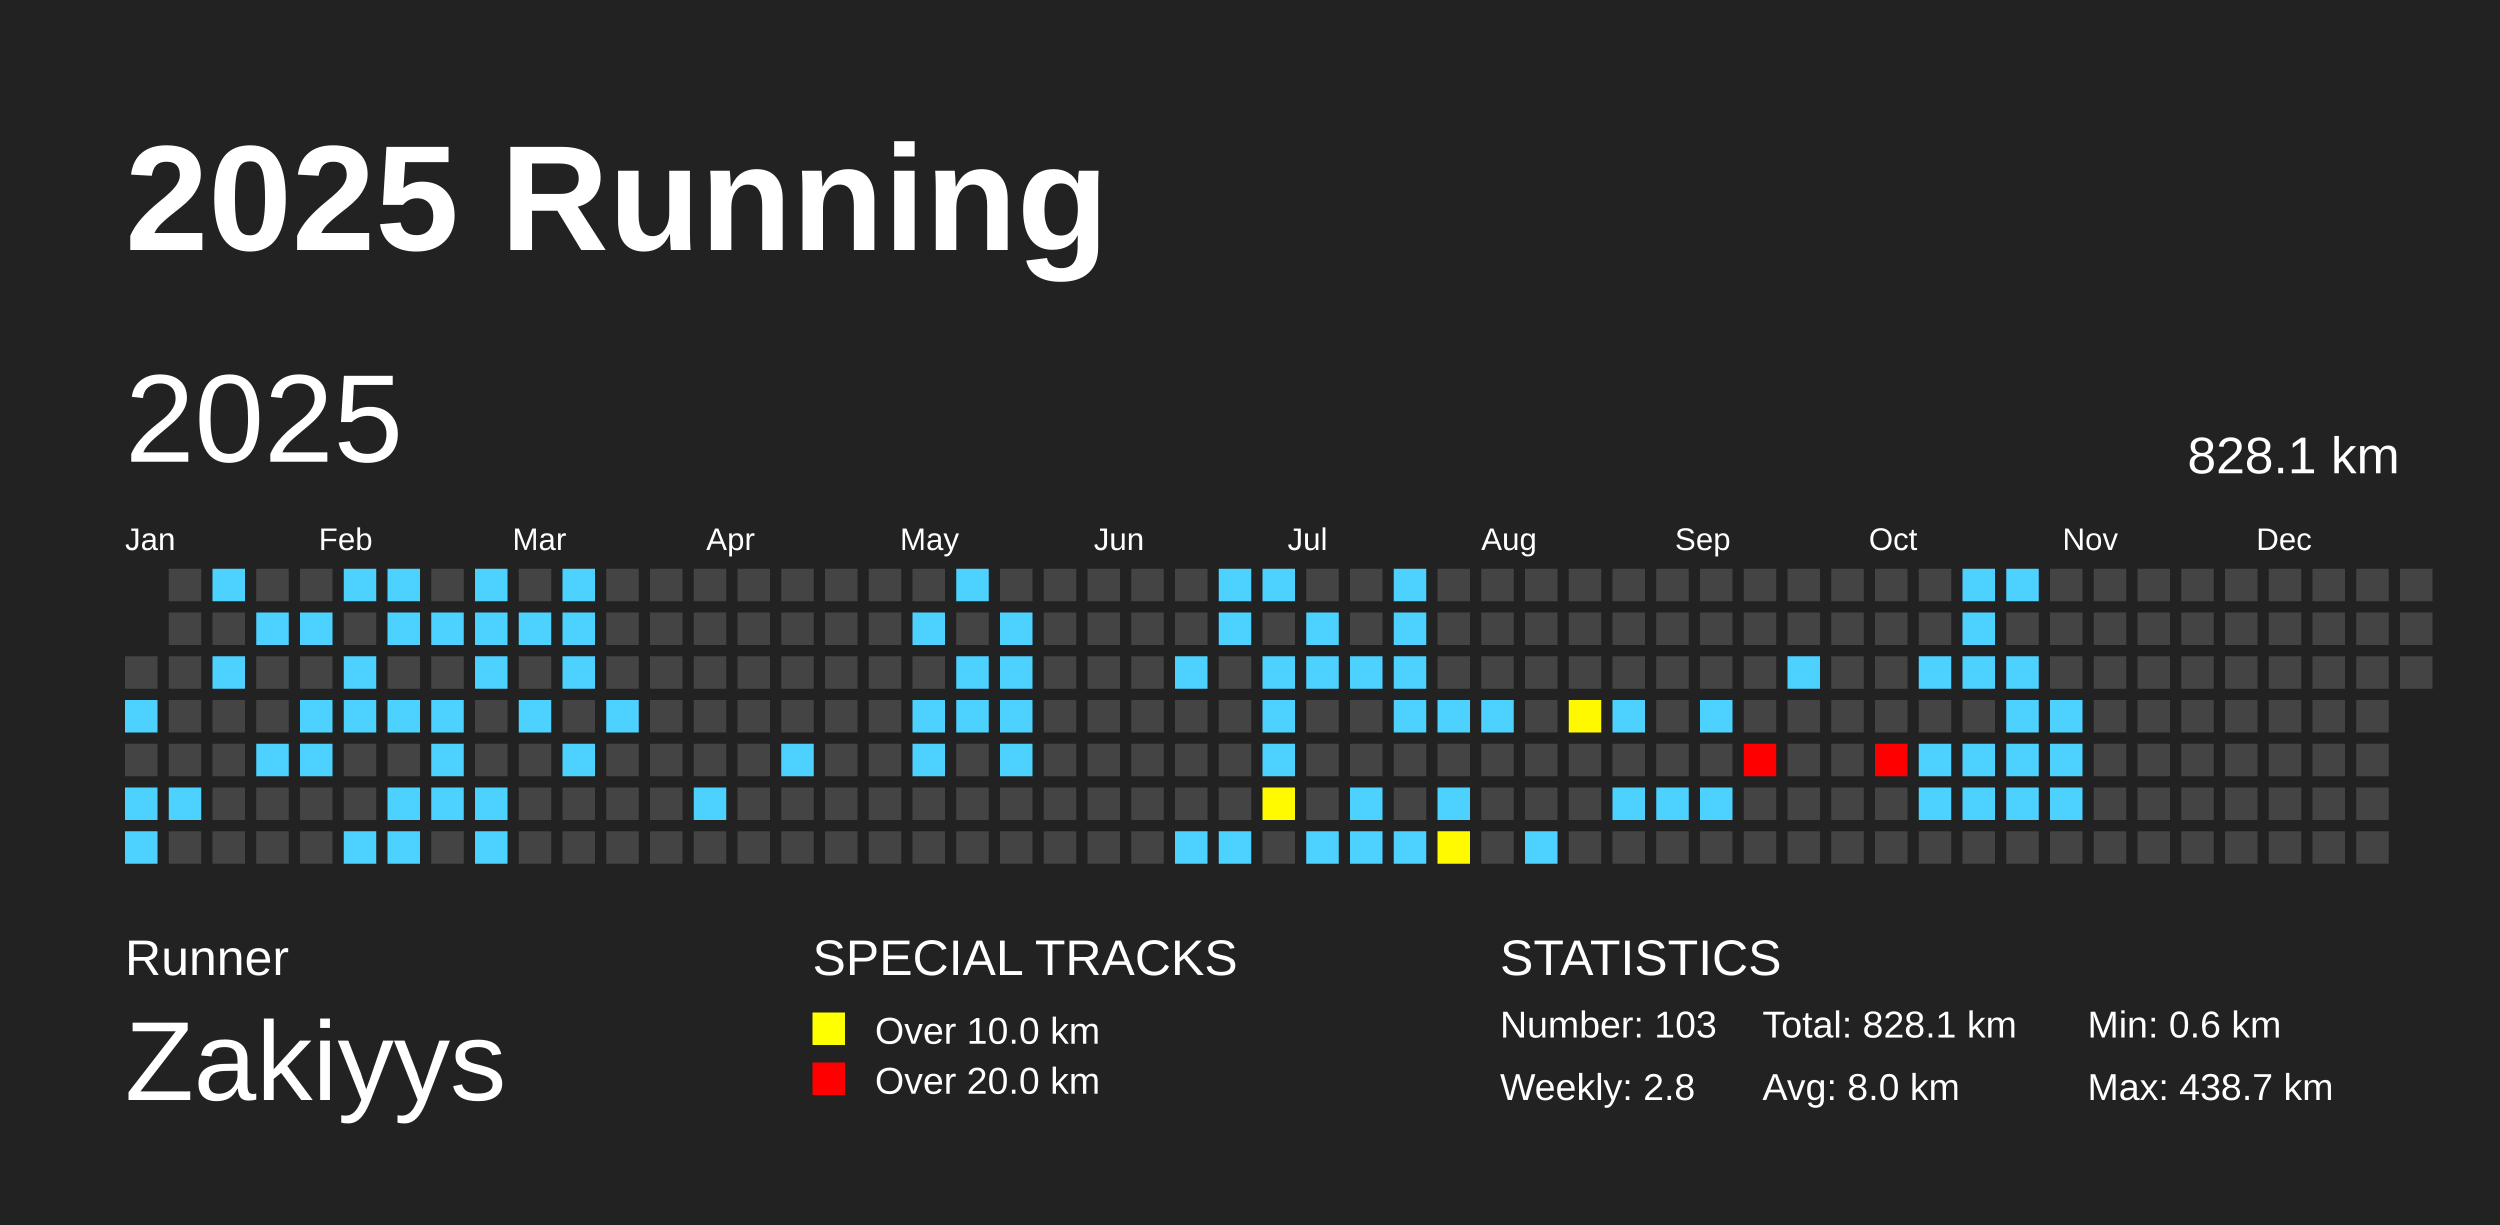
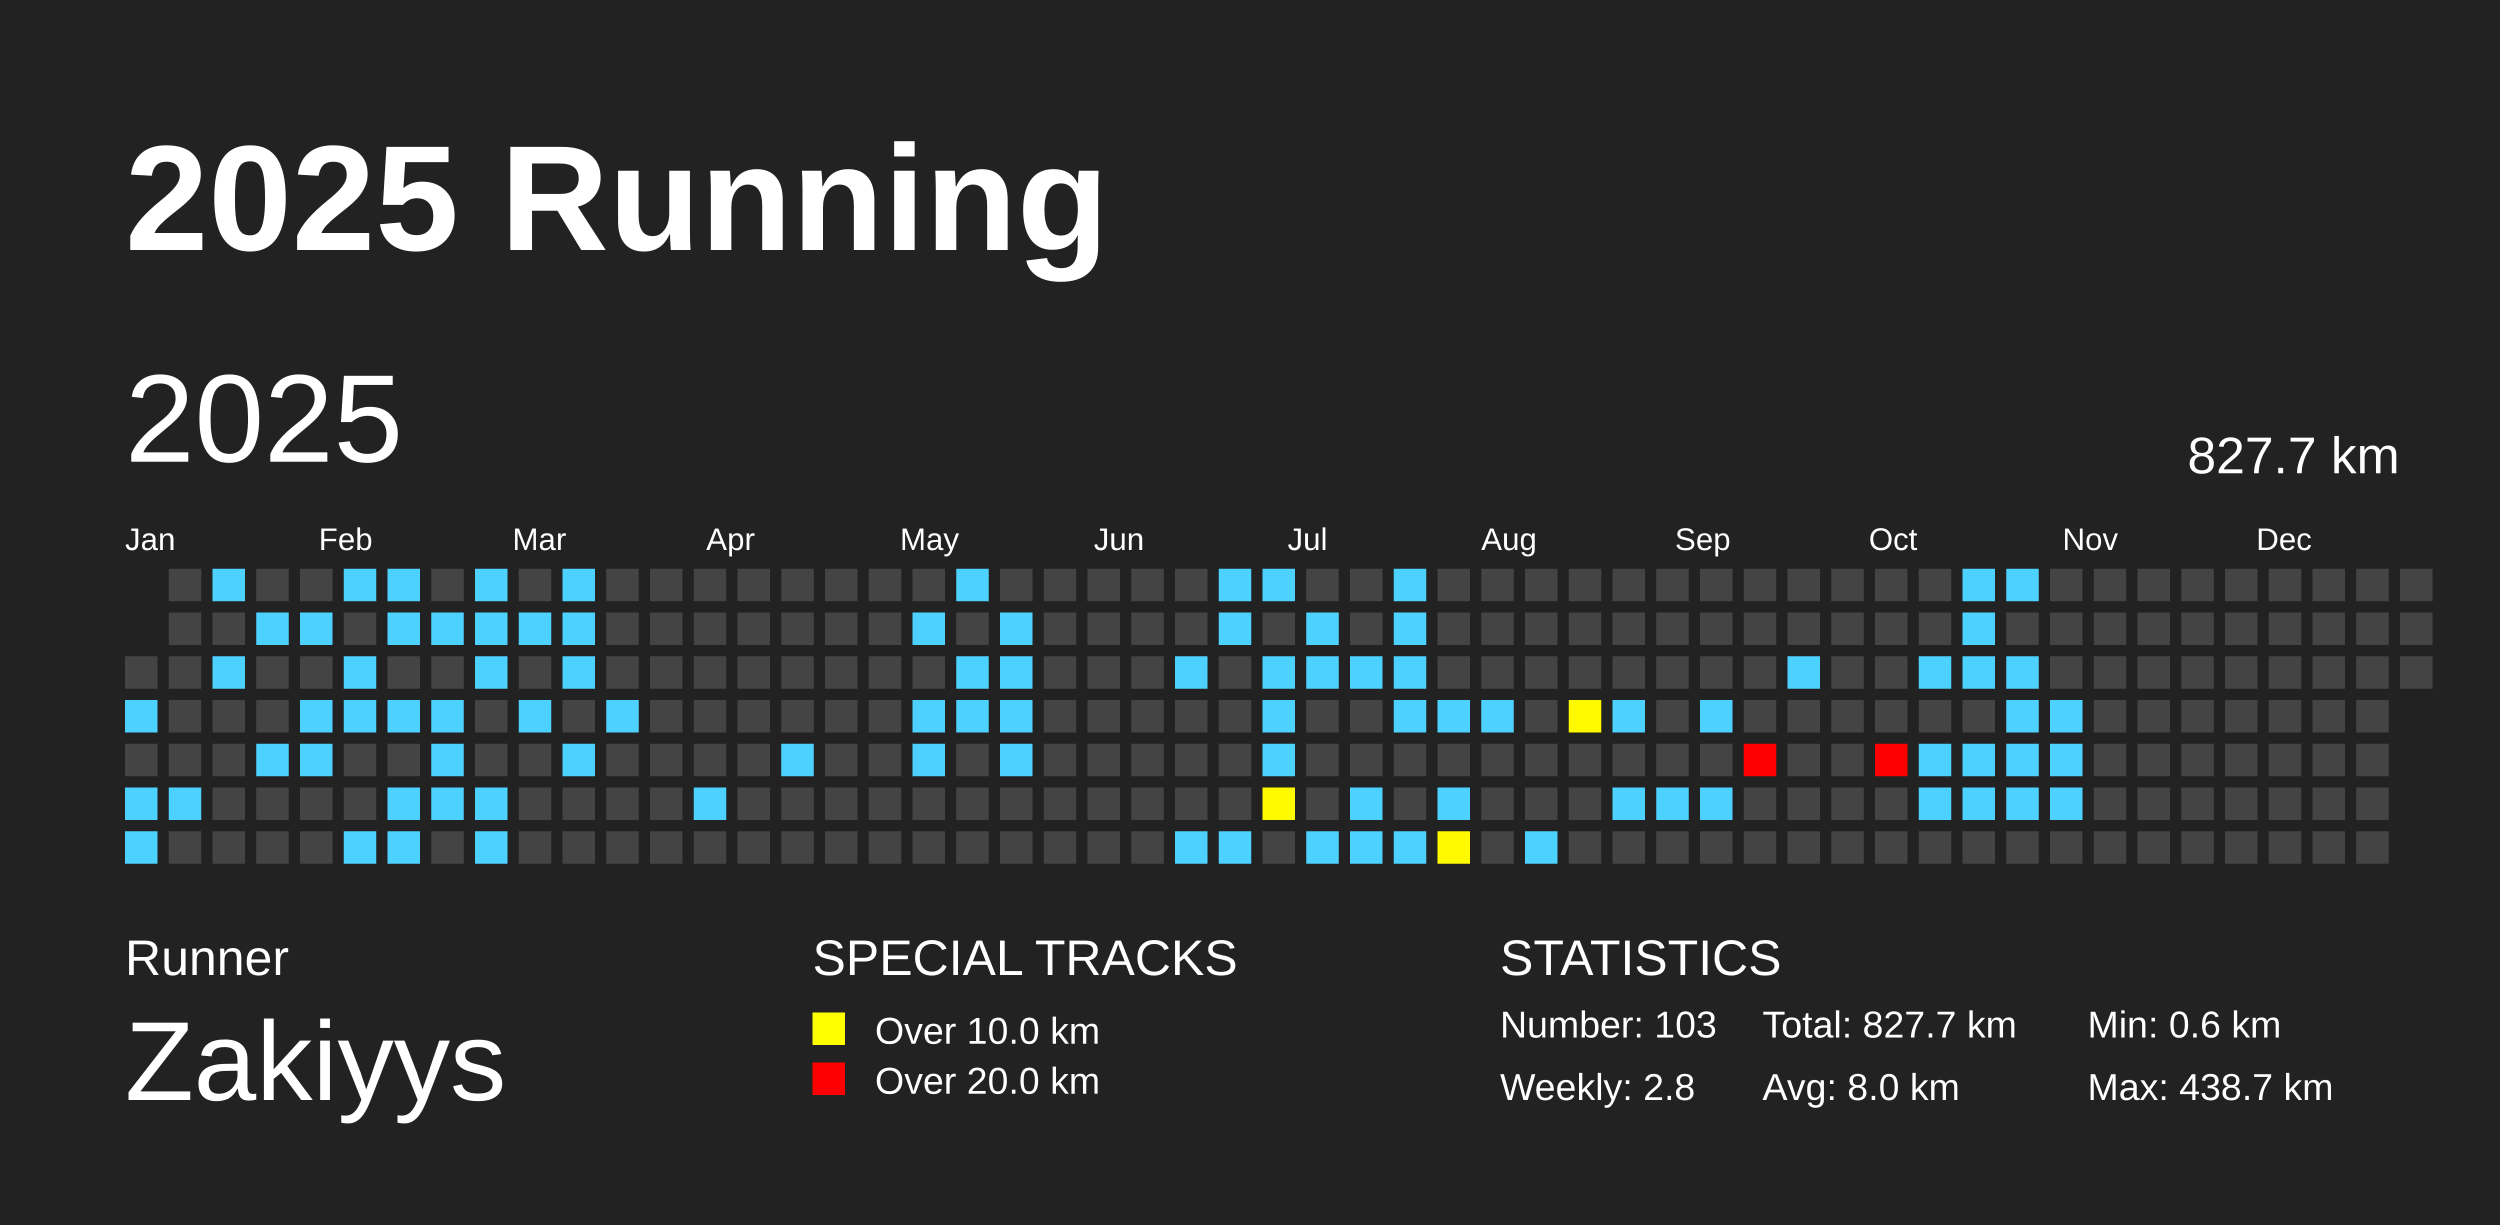
<svg xmlns="http://www.w3.org/2000/svg" baseProfile="full" height="98mm" version="1.1" viewBox="0,0,200,98" width="200mm">
  <defs />
  <rect fill="#222222" height="98" width="200" x="0" y="0" />
  <text fill="#FFFFFF" style="font-size:12px; font-family:Arial; font-weight:bold;" x="10" y="20">2025 Running</text>
  <text fill="#FFFFFF" style="font-size:4px; font-family:Arial" x="10" y="78">Runner</text>
  <text fill="#FFFFFF" style="font-size:9px; font-family:Arial" x="10" y="88">Zakiyys</text>
  <text fill="#FFFFFF" style="font-size:4px; font-family:Arial" x="65" y="78">SPECIAL TRACKS</text>
  <rect fill="yellow" height="2.6" width="2.6" x="65" y="81" />
  <text fill="#FFFFFF" style="font-size:3px; font-family:Arial" x="70" y="83.5">Over 10.0 km</text>
  <rect fill="red" height="2.6" width="2.6" x="65" y="85" />
  <text fill="#FFFFFF" style="font-size:3px; font-family:Arial" x="70" y="87.5">Over 20.0 km</text>
  <text fill="#FFFFFF" style="font-size:4px; font-family:Arial" x="120" y="78">STATISTICS</text>
  <text fill="#FFFFFF" style="font-size:3px; font-family:Arial" x="120" y="83">Number: 103</text>
  <text fill="#FFFFFF" style="font-size:3px; font-family:Arial" x="120" y="88">Weekly: 2.8</text>
-   <text fill="#FFFFFF" style="font-size:3px; font-family:Arial" x="141" y="83">Total: 828.1 km</text>
+   <text fill="#FFFFFF" style="font-size:3px; font-family:Arial" x="141" y="83">Total: 827.7 km</text>
  <text fill="#FFFFFF" style="font-size:3px; font-family:Arial" x="141" y="88">Avg: 8.0 km</text>
  <text fill="#FFFFFF" style="font-size:3px; font-family:Arial" x="167" y="83">Min: 0.6 km</text>
  <text fill="#FFFFFF" style="font-size:3px; font-family:Arial" x="167" y="88">Max: 438.7 km</text>
  <text dominant-baseline="hanging" fill="#FFFFFF" style="font-size:10.0px; font-family:Arial;" x="10" y="30">2025</text>
-   <text dominant-baseline="hanging" fill="#FFFFFF" style="font-size:4.125px; font-family:Arial;" x="175" y="35">828.1 km</text>
+   <text dominant-baseline="hanging" fill="#FFFFFF" style="font-size:4.125px; font-family:Arial;" x="175" y="35">827.7 km</text>
  <text fill="#FFFFFF" style="font-size:2.5px; font-family:Arial" x="10.0" y="44">Jan</text>
  <text fill="#FFFFFF" style="font-size:2.5px; font-family:Arial" x="25.5" y="44">Feb</text>
  <text fill="#FFFFFF" style="font-size:2.5px; font-family:Arial" x="41.0" y="44">Mar</text>
  <text fill="#FFFFFF" style="font-size:2.5px; font-family:Arial" x="56.5" y="44">Apr</text>
  <text fill="#FFFFFF" style="font-size:2.5px; font-family:Arial" x="72.0" y="44">May</text>
  <text fill="#FFFFFF" style="font-size:2.5px; font-family:Arial" x="87.5" y="44">Jun</text>
  <text fill="#FFFFFF" style="font-size:2.5px; font-family:Arial" x="103.0" y="44">Jul</text>
  <text fill="#FFFFFF" style="font-size:2.5px; font-family:Arial" x="118.5" y="44">Aug</text>
  <text fill="#FFFFFF" style="font-size:2.5px; font-family:Arial" x="134.0" y="44">Sep</text>
  <text fill="#FFFFFF" style="font-size:2.5px; font-family:Arial" x="149.5" y="44">Oct</text>
  <text fill="#FFFFFF" style="font-size:2.5px; font-family:Arial" x="165.0" y="44">Nov</text>
  <text fill="#FFFFFF" style="font-size:2.5px; font-family:Arial" x="180.5" y="44">Dec</text>
  <rect fill="#444444" height="2.6" width="2.6" x="10.0" y="52.5" />
  <rect fill="#4dd2ff" height="2.6" width="2.6" x="10.0" y="56.0" />
  <rect fill="#444444" height="2.6" width="2.6" x="10.0" y="59.5" />
  <rect fill="#4dd2ff" height="2.6" width="2.6" x="10.0" y="63.0" />
  <rect fill="#4dd2ff" height="2.6" width="2.6" x="10.0" y="66.5" />
  <rect fill="#444444" height="2.6" width="2.6" x="13.5" y="45.5" />
  <rect fill="#444444" height="2.6" width="2.6" x="13.5" y="49.0" />
  <rect fill="#444444" height="2.6" width="2.6" x="13.5" y="52.5" />
  <rect fill="#444444" height="2.6" width="2.6" x="13.5" y="56.0" />
  <rect fill="#444444" height="2.6" width="2.6" x="13.5" y="59.5" />
  <rect fill="#4dd2ff" height="2.6" width="2.6" x="13.5" y="63.0" />
  <rect fill="#444444" height="2.6" width="2.6" x="13.5" y="66.5" />
  <rect fill="#4dd2ff" height="2.6" width="2.6" x="17.0" y="45.5" />
  <rect fill="#444444" height="2.6" width="2.6" x="17.0" y="49.0" />
  <rect fill="#4dd2ff" height="2.6" width="2.6" x="17.0" y="52.5" />
  <rect fill="#444444" height="2.6" width="2.6" x="17.0" y="56.0" />
  <rect fill="#444444" height="2.6" width="2.6" x="17.0" y="59.5" />
  <rect fill="#444444" height="2.6" width="2.6" x="17.0" y="63.0" />
  <rect fill="#444444" height="2.6" width="2.6" x="17.0" y="66.5" />
  <rect fill="#444444" height="2.6" width="2.6" x="20.5" y="45.5" />
  <rect fill="#4dd2ff" height="2.6" width="2.6" x="20.5" y="49.0" />
  <rect fill="#444444" height="2.6" width="2.6" x="20.5" y="52.5" />
  <rect fill="#444444" height="2.6" width="2.6" x="20.5" y="56.0" />
  <rect fill="#4dd2ff" height="2.6" width="2.6" x="20.5" y="59.5" />
  <rect fill="#444444" height="2.6" width="2.6" x="20.5" y="63.0" />
  <rect fill="#444444" height="2.6" width="2.6" x="20.5" y="66.5" />
  <rect fill="#444444" height="2.6" width="2.6" x="24.0" y="45.5" />
  <rect fill="#4dd2ff" height="2.6" width="2.6" x="24.0" y="49.0" />
  <rect fill="#444444" height="2.6" width="2.6" x="24.0" y="52.5" />
  <rect fill="#4dd2ff" height="2.6" width="2.6" x="24.0" y="56.0" />
  <rect fill="#4dd2ff" height="2.6" width="2.6" x="24.0" y="59.5" />
  <rect fill="#444444" height="2.6" width="2.6" x="24.0" y="63.0" />
  <rect fill="#444444" height="2.6" width="2.6" x="24.0" y="66.5" />
  <rect fill="#4dd2ff" height="2.6" width="2.6" x="27.5" y="45.5" />
  <rect fill="#444444" height="2.6" width="2.6" x="27.5" y="49.0" />
  <rect fill="#4dd2ff" height="2.6" width="2.6" x="27.5" y="52.5" />
  <rect fill="#4dd2ff" height="2.6" width="2.6" x="27.5" y="56.0" />
  <rect fill="#444444" height="2.6" width="2.6" x="27.5" y="59.5" />
  <rect fill="#444444" height="2.6" width="2.6" x="27.5" y="63.0" />
  <rect fill="#4dd2ff" height="2.6" width="2.6" x="27.5" y="66.5" />
  <rect fill="#4dd2ff" height="2.6" width="2.6" x="31.0" y="45.5" />
  <rect fill="#4dd2ff" height="2.6" width="2.6" x="31.0" y="49.0" />
  <rect fill="#444444" height="2.6" width="2.6" x="31.0" y="52.5" />
  <rect fill="#4dd2ff" height="2.6" width="2.6" x="31.0" y="56.0" />
  <rect fill="#444444" height="2.6" width="2.6" x="31.0" y="59.5" />
  <rect fill="#4dd2ff" height="2.6" width="2.6" x="31.0" y="63.0" />
  <rect fill="#4dd2ff" height="2.6" width="2.6" x="31.0" y="66.5" />
  <rect fill="#444444" height="2.6" width="2.6" x="34.5" y="45.5" />
  <rect fill="#4dd2ff" height="2.6" width="2.6" x="34.5" y="49.0" />
  <rect fill="#444444" height="2.6" width="2.6" x="34.5" y="52.5" />
  <rect fill="#4dd2ff" height="2.6" width="2.6" x="34.5" y="56.0" />
  <rect fill="#4dd2ff" height="2.6" width="2.6" x="34.5" y="59.5" />
  <rect fill="#4dd2ff" height="2.6" width="2.6" x="34.5" y="63.0" />
  <rect fill="#444444" height="2.6" width="2.6" x="34.5" y="66.5" />
  <rect fill="#4dd2ff" height="2.6" width="2.6" x="38.0" y="45.5" />
  <rect fill="#4dd2ff" height="2.6" width="2.6" x="38.0" y="49.0" />
  <rect fill="#4dd2ff" height="2.6" width="2.6" x="38.0" y="52.5" />
  <rect fill="#444444" height="2.6" width="2.6" x="38.0" y="56.0" />
  <rect fill="#444444" height="2.6" width="2.6" x="38.0" y="59.5" />
  <rect fill="#4dd2ff" height="2.6" width="2.6" x="38.0" y="63.0" />
  <rect fill="#4dd2ff" height="2.6" width="2.6" x="38.0" y="66.5" />
  <rect fill="#444444" height="2.6" width="2.6" x="41.5" y="45.5" />
  <rect fill="#4dd2ff" height="2.6" width="2.6" x="41.5" y="49.0" />
  <rect fill="#444444" height="2.6" width="2.6" x="41.5" y="52.5" />
  <rect fill="#4dd2ff" height="2.6" width="2.6" x="41.5" y="56.0" />
  <rect fill="#444444" height="2.6" width="2.6" x="41.5" y="59.5" />
  <rect fill="#444444" height="2.6" width="2.6" x="41.5" y="63.0" />
  <rect fill="#444444" height="2.6" width="2.6" x="41.5" y="66.5" />
  <rect fill="#4dd2ff" height="2.6" width="2.6" x="45.0" y="45.5" />
  <rect fill="#4dd2ff" height="2.6" width="2.6" x="45.0" y="49.0" />
  <rect fill="#4dd2ff" height="2.6" width="2.6" x="45.0" y="52.5" />
  <rect fill="#444444" height="2.6" width="2.6" x="45.0" y="56.0" />
  <rect fill="#4dd2ff" height="2.6" width="2.6" x="45.0" y="59.5" />
  <rect fill="#444444" height="2.6" width="2.6" x="45.0" y="63.0" />
  <rect fill="#444444" height="2.6" width="2.6" x="45.0" y="66.5" />
  <rect fill="#444444" height="2.6" width="2.6" x="48.5" y="45.5" />
  <rect fill="#444444" height="2.6" width="2.6" x="48.5" y="49.0" />
  <rect fill="#444444" height="2.6" width="2.6" x="48.5" y="52.5" />
  <rect fill="#4dd2ff" height="2.6" width="2.6" x="48.5" y="56.0" />
  <rect fill="#444444" height="2.6" width="2.6" x="48.5" y="59.5" />
  <rect fill="#444444" height="2.6" width="2.6" x="48.5" y="63.0" />
  <rect fill="#444444" height="2.6" width="2.6" x="48.5" y="66.5" />
  <rect fill="#444444" height="2.6" width="2.6" x="52.0" y="45.5" />
  <rect fill="#444444" height="2.6" width="2.6" x="52.0" y="49.0" />
  <rect fill="#444444" height="2.6" width="2.6" x="52.0" y="52.5" />
  <rect fill="#444444" height="2.6" width="2.6" x="52.0" y="56.0" />
  <rect fill="#444444" height="2.6" width="2.6" x="52.0" y="59.5" />
  <rect fill="#444444" height="2.6" width="2.6" x="52.0" y="63.0" />
  <rect fill="#444444" height="2.6" width="2.6" x="52.0" y="66.5" />
  <rect fill="#444444" height="2.6" width="2.6" x="55.5" y="45.5" />
  <rect fill="#444444" height="2.6" width="2.6" x="55.5" y="49.0" />
  <rect fill="#444444" height="2.6" width="2.6" x="55.5" y="52.5" />
  <rect fill="#444444" height="2.6" width="2.6" x="55.5" y="56.0" />
  <rect fill="#444444" height="2.6" width="2.6" x="55.5" y="59.5" />
  <rect fill="#4dd2ff" height="2.6" width="2.6" x="55.5" y="63.0" />
  <rect fill="#444444" height="2.6" width="2.6" x="55.5" y="66.5" />
  <rect fill="#444444" height="2.6" width="2.6" x="59.0" y="45.5" />
  <rect fill="#444444" height="2.6" width="2.6" x="59.0" y="49.0" />
  <rect fill="#444444" height="2.6" width="2.6" x="59.0" y="52.5" />
  <rect fill="#444444" height="2.6" width="2.6" x="59.0" y="56.0" />
  <rect fill="#444444" height="2.6" width="2.6" x="59.0" y="59.5" />
  <rect fill="#444444" height="2.6" width="2.6" x="59.0" y="63.0" />
  <rect fill="#444444" height="2.6" width="2.6" x="59.0" y="66.5" />
  <rect fill="#444444" height="2.6" width="2.6" x="62.5" y="45.5" />
  <rect fill="#444444" height="2.6" width="2.6" x="62.5" y="49.0" />
  <rect fill="#444444" height="2.6" width="2.6" x="62.5" y="52.5" />
  <rect fill="#444444" height="2.6" width="2.6" x="62.5" y="56.0" />
  <rect fill="#4dd2ff" height="2.6" width="2.6" x="62.5" y="59.5" />
  <rect fill="#444444" height="2.6" width="2.6" x="62.5" y="63.0" />
  <rect fill="#444444" height="2.6" width="2.6" x="62.5" y="66.5" />
  <rect fill="#444444" height="2.6" width="2.6" x="66.0" y="45.5" />
  <rect fill="#444444" height="2.6" width="2.6" x="66.0" y="49.0" />
  <rect fill="#444444" height="2.6" width="2.6" x="66.0" y="52.5" />
  <rect fill="#444444" height="2.6" width="2.6" x="66.0" y="56.0" />
  <rect fill="#444444" height="2.6" width="2.6" x="66.0" y="59.5" />
  <rect fill="#444444" height="2.6" width="2.6" x="66.0" y="63.0" />
  <rect fill="#444444" height="2.6" width="2.6" x="66.0" y="66.5" />
  <rect fill="#444444" height="2.6" width="2.6" x="69.5" y="45.5" />
  <rect fill="#444444" height="2.6" width="2.6" x="69.5" y="49.0" />
  <rect fill="#444444" height="2.6" width="2.6" x="69.5" y="52.5" />
  <rect fill="#444444" height="2.6" width="2.6" x="69.5" y="56.0" />
  <rect fill="#444444" height="2.6" width="2.6" x="69.5" y="59.5" />
  <rect fill="#444444" height="2.6" width="2.6" x="69.5" y="63.0" />
  <rect fill="#444444" height="2.6" width="2.6" x="69.5" y="66.5" />
  <rect fill="#444444" height="2.6" width="2.6" x="73.0" y="45.5" />
  <rect fill="#4dd2ff" height="2.6" width="2.6" x="73.0" y="49.0" />
  <rect fill="#444444" height="2.6" width="2.6" x="73.0" y="52.5" />
  <rect fill="#4dd2ff" height="2.6" width="2.6" x="73.0" y="56.0" />
  <rect fill="#4dd2ff" height="2.6" width="2.6" x="73.0" y="59.5" />
  <rect fill="#444444" height="2.6" width="2.6" x="73.0" y="63.0" />
  <rect fill="#444444" height="2.6" width="2.6" x="73.0" y="66.5" />
  <rect fill="#4dd2ff" height="2.6" width="2.6" x="76.5" y="45.5" />
  <rect fill="#444444" height="2.6" width="2.6" x="76.5" y="49.0" />
  <rect fill="#4dd2ff" height="2.6" width="2.6" x="76.5" y="52.5" />
  <rect fill="#4dd2ff" height="2.6" width="2.6" x="76.5" y="56.0" />
  <rect fill="#444444" height="2.6" width="2.6" x="76.5" y="59.5" />
  <rect fill="#444444" height="2.6" width="2.6" x="76.5" y="63.0" />
  <rect fill="#444444" height="2.6" width="2.6" x="76.5" y="66.5" />
  <rect fill="#444444" height="2.6" width="2.6" x="80.0" y="45.5" />
  <rect fill="#4dd2ff" height="2.6" width="2.6" x="80.0" y="49.0" />
  <rect fill="#4dd2ff" height="2.6" width="2.6" x="80.0" y="52.5" />
  <rect fill="#4dd2ff" height="2.6" width="2.6" x="80.0" y="56.0" />
  <rect fill="#4dd2ff" height="2.6" width="2.6" x="80.0" y="59.5" />
  <rect fill="#444444" height="2.6" width="2.6" x="80.0" y="63.0" />
  <rect fill="#444444" height="2.6" width="2.6" x="80.0" y="66.5" />
  <rect fill="#444444" height="2.6" width="2.6" x="83.5" y="45.5" />
  <rect fill="#444444" height="2.6" width="2.6" x="83.5" y="49.0" />
  <rect fill="#444444" height="2.6" width="2.6" x="83.5" y="52.5" />
  <rect fill="#444444" height="2.6" width="2.6" x="83.5" y="56.0" />
  <rect fill="#444444" height="2.6" width="2.6" x="83.5" y="59.5" />
  <rect fill="#444444" height="2.6" width="2.6" x="83.5" y="63.0" />
  <rect fill="#444444" height="2.6" width="2.6" x="83.5" y="66.5" />
  <rect fill="#444444" height="2.6" width="2.6" x="87.0" y="45.5" />
  <rect fill="#444444" height="2.6" width="2.6" x="87.0" y="49.0" />
  <rect fill="#444444" height="2.6" width="2.6" x="87.0" y="52.5" />
  <rect fill="#444444" height="2.6" width="2.6" x="87.0" y="56.0" />
  <rect fill="#444444" height="2.6" width="2.6" x="87.0" y="59.5" />
  <rect fill="#444444" height="2.6" width="2.6" x="87.0" y="63.0" />
  <rect fill="#444444" height="2.6" width="2.6" x="87.0" y="66.5" />
  <rect fill="#444444" height="2.6" width="2.6" x="90.5" y="45.5" />
  <rect fill="#444444" height="2.6" width="2.6" x="90.5" y="49.0" />
  <rect fill="#444444" height="2.6" width="2.6" x="90.5" y="52.5" />
  <rect fill="#444444" height="2.6" width="2.6" x="90.5" y="56.0" />
  <rect fill="#444444" height="2.6" width="2.6" x="90.5" y="59.5" />
  <rect fill="#444444" height="2.6" width="2.6" x="90.5" y="63.0" />
  <rect fill="#444444" height="2.6" width="2.6" x="90.5" y="66.5" />
  <rect fill="#444444" height="2.6" width="2.6" x="94.0" y="45.5" />
  <rect fill="#444444" height="2.6" width="2.6" x="94.0" y="49.0" />
  <rect fill="#4dd2ff" height="2.6" width="2.6" x="94.0" y="52.5" />
  <rect fill="#444444" height="2.6" width="2.6" x="94.0" y="56.0" />
  <rect fill="#444444" height="2.6" width="2.6" x="94.0" y="59.5" />
  <rect fill="#444444" height="2.6" width="2.6" x="94.0" y="63.0" />
  <rect fill="#4dd2ff" height="2.6" width="2.6" x="94.0" y="66.5" />
  <rect fill="#4dd2ff" height="2.6" width="2.6" x="97.5" y="45.5" />
  <rect fill="#4dd2ff" height="2.6" width="2.6" x="97.5" y="49.0" />
  <rect fill="#444444" height="2.6" width="2.6" x="97.5" y="52.5" />
  <rect fill="#444444" height="2.6" width="2.6" x="97.5" y="56.0" />
  <rect fill="#444444" height="2.6" width="2.6" x="97.5" y="59.5" />
  <rect fill="#444444" height="2.6" width="2.6" x="97.5" y="63.0" />
  <rect fill="#4dd2ff" height="2.6" width="2.6" x="97.5" y="66.5" />
  <rect fill="#4dd2ff" height="2.6" width="2.6" x="101.0" y="45.5" />
  <rect fill="#444444" height="2.6" width="2.6" x="101.0" y="49.0" />
  <rect fill="#4dd2ff" height="2.6" width="2.6" x="101.0" y="52.5" />
  <rect fill="#4dd2ff" height="2.6" width="2.6" x="101.0" y="56.0" />
  <rect fill="#4dd2ff" height="2.6" width="2.6" x="101.0" y="59.5" />
  <rect fill="#fffa00" height="2.6" width="2.6" x="101.0" y="63.0" />
  <rect fill="#444444" height="2.6" width="2.6" x="101.0" y="66.5" />
  <rect fill="#444444" height="2.6" width="2.6" x="104.5" y="45.5" />
  <rect fill="#4dd2ff" height="2.6" width="2.6" x="104.5" y="49.0" />
  <rect fill="#4dd2ff" height="2.6" width="2.6" x="104.5" y="52.5" />
  <rect fill="#444444" height="2.6" width="2.6" x="104.5" y="56.0" />
  <rect fill="#444444" height="2.6" width="2.6" x="104.5" y="59.5" />
  <rect fill="#444444" height="2.6" width="2.6" x="104.5" y="63.0" />
  <rect fill="#4dd2ff" height="2.6" width="2.6" x="104.5" y="66.5" />
  <rect fill="#444444" height="2.6" width="2.6" x="108.0" y="45.5" />
  <rect fill="#444444" height="2.6" width="2.6" x="108.0" y="49.0" />
  <rect fill="#4dd2ff" height="2.6" width="2.6" x="108.0" y="52.5" />
  <rect fill="#444444" height="2.6" width="2.6" x="108.0" y="56.0" />
  <rect fill="#444444" height="2.6" width="2.6" x="108.0" y="59.5" />
  <rect fill="#4dd2ff" height="2.6" width="2.6" x="108.0" y="63.0" />
  <rect fill="#4dd2ff" height="2.6" width="2.6" x="108.0" y="66.5" />
  <rect fill="#4dd2ff" height="2.6" width="2.6" x="111.5" y="45.5" />
  <rect fill="#4dd2ff" height="2.6" width="2.6" x="111.5" y="49.0" />
  <rect fill="#4dd2ff" height="2.6" width="2.6" x="111.5" y="52.5" />
  <rect fill="#4dd2ff" height="2.6" width="2.6" x="111.5" y="56.0" />
  <rect fill="#444444" height="2.6" width="2.6" x="111.5" y="59.5" />
  <rect fill="#444444" height="2.6" width="2.6" x="111.5" y="63.0" />
  <rect fill="#4dd2ff" height="2.6" width="2.6" x="111.5" y="66.5" />
  <rect fill="#444444" height="2.6" width="2.6" x="115.0" y="45.5" />
  <rect fill="#444444" height="2.6" width="2.6" x="115.0" y="49.0" />
  <rect fill="#444444" height="2.6" width="2.6" x="115.0" y="52.5" />
  <rect fill="#4dd2ff" height="2.6" width="2.6" x="115.0" y="56.0" />
  <rect fill="#444444" height="2.6" width="2.6" x="115.0" y="59.5" />
  <rect fill="#4dd2ff" height="2.6" width="2.6" x="115.0" y="63.0" />
  <rect fill="#fffa00" height="2.6" width="2.6" x="115.0" y="66.5" />
  <rect fill="#444444" height="2.6" width="2.6" x="118.5" y="45.5" />
  <rect fill="#444444" height="2.6" width="2.6" x="118.5" y="49.0" />
  <rect fill="#444444" height="2.6" width="2.6" x="118.5" y="52.5" />
  <rect fill="#4dd2ff" height="2.6" width="2.6" x="118.5" y="56.0" />
  <rect fill="#444444" height="2.6" width="2.6" x="118.5" y="59.5" />
  <rect fill="#444444" height="2.6" width="2.6" x="118.5" y="63.0" />
  <rect fill="#444444" height="2.6" width="2.6" x="118.5" y="66.5" />
  <rect fill="#444444" height="2.6" width="2.6" x="122.0" y="45.5" />
  <rect fill="#444444" height="2.6" width="2.6" x="122.0" y="49.0" />
  <rect fill="#444444" height="2.6" width="2.6" x="122.0" y="52.5" />
  <rect fill="#444444" height="2.6" width="2.6" x="122.0" y="56.0" />
  <rect fill="#444444" height="2.6" width="2.6" x="122.0" y="59.5" />
  <rect fill="#444444" height="2.6" width="2.6" x="122.0" y="63.0" />
  <rect fill="#4dd2ff" height="2.6" width="2.6" x="122.0" y="66.5" />
  <rect fill="#444444" height="2.6" width="2.6" x="125.5" y="45.5" />
  <rect fill="#444444" height="2.6" width="2.6" x="125.5" y="49.0" />
  <rect fill="#444444" height="2.6" width="2.6" x="125.5" y="52.5" />
  <rect fill="#fff900" height="2.6" width="2.6" x="125.5" y="56.0" />
  <rect fill="#444444" height="2.6" width="2.6" x="125.5" y="59.5" />
  <rect fill="#444444" height="2.6" width="2.6" x="125.5" y="63.0" />
  <rect fill="#444444" height="2.6" width="2.6" x="125.5" y="66.5" />
  <rect fill="#444444" height="2.6" width="2.6" x="129.0" y="45.5" />
  <rect fill="#444444" height="2.6" width="2.6" x="129.0" y="49.0" />
  <rect fill="#444444" height="2.6" width="2.6" x="129.0" y="52.5" />
  <rect fill="#4dd2ff" height="2.6" width="2.6" x="129.0" y="56.0" />
  <rect fill="#444444" height="2.6" width="2.6" x="129.0" y="59.5" />
  <rect fill="#4dd2ff" height="2.6" width="2.6" x="129.0" y="63.0" />
  <rect fill="#444444" height="2.6" width="2.6" x="129.0" y="66.5" />
  <rect fill="#444444" height="2.6" width="2.6" x="132.5" y="45.5" />
  <rect fill="#444444" height="2.6" width="2.6" x="132.5" y="49.0" />
  <rect fill="#444444" height="2.6" width="2.6" x="132.5" y="52.5" />
  <rect fill="#444444" height="2.6" width="2.6" x="132.5" y="56.0" />
  <rect fill="#444444" height="2.6" width="2.6" x="132.5" y="59.5" />
  <rect fill="#4dd2ff" height="2.6" width="2.6" x="132.5" y="63.0" />
  <rect fill="#444444" height="2.6" width="2.6" x="132.5" y="66.5" />
  <rect fill="#444444" height="2.6" width="2.6" x="136.0" y="45.5" />
  <rect fill="#444444" height="2.6" width="2.6" x="136.0" y="49.0" />
  <rect fill="#444444" height="2.6" width="2.6" x="136.0" y="52.5" />
  <rect fill="#4dd2ff" height="2.6" width="2.6" x="136.0" y="56.0" />
  <rect fill="#444444" height="2.6" width="2.6" x="136.0" y="59.5" />
  <rect fill="#4dd2ff" height="2.6" width="2.6" x="136.0" y="63.0" />
  <rect fill="#444444" height="2.6" width="2.6" x="136.0" y="66.5" />
  <rect fill="#444444" height="2.6" width="2.6" x="139.5" y="45.5" />
  <rect fill="#444444" height="2.6" width="2.6" x="139.5" y="49.0" />
  <rect fill="#444444" height="2.6" width="2.6" x="139.5" y="52.5" />
  <rect fill="#444444" height="2.6" width="2.6" x="139.5" y="56.0" />
  <rect fill="red" height="2.6" width="2.6" x="139.5" y="59.5" />
  <rect fill="#444444" height="2.6" width="2.6" x="139.5" y="63.0" />
  <rect fill="#444444" height="2.6" width="2.6" x="139.5" y="66.5" />
  <rect fill="#444444" height="2.6" width="2.6" x="143.0" y="45.5" />
  <rect fill="#444444" height="2.6" width="2.6" x="143.0" y="49.0" />
  <rect fill="#4dd2ff" height="2.6" width="2.6" x="143.0" y="52.5" />
  <rect fill="#444444" height="2.6" width="2.6" x="143.0" y="56.0" />
  <rect fill="#444444" height="2.6" width="2.6" x="143.0" y="59.5" />
  <rect fill="#444444" height="2.6" width="2.6" x="143.0" y="63.0" />
  <rect fill="#444444" height="2.6" width="2.6" x="143.0" y="66.5" />
  <rect fill="#444444" height="2.6" width="2.6" x="146.5" y="45.5" />
  <rect fill="#444444" height="2.6" width="2.6" x="146.5" y="49.0" />
  <rect fill="#444444" height="2.6" width="2.6" x="146.5" y="52.5" />
  <rect fill="#444444" height="2.6" width="2.6" x="146.5" y="56.0" />
  <rect fill="#444444" height="2.6" width="2.6" x="146.5" y="59.5" />
  <rect fill="#444444" height="2.6" width="2.6" x="146.5" y="63.0" />
  <rect fill="#444444" height="2.6" width="2.6" x="146.5" y="66.5" />
  <rect fill="#444444" height="2.6" width="2.6" x="150.0" y="45.5" />
  <rect fill="#444444" height="2.6" width="2.6" x="150.0" y="49.0" />
  <rect fill="#444444" height="2.6" width="2.6" x="150.0" y="52.5" />
  <rect fill="#444444" height="2.6" width="2.6" x="150.0" y="56.0" />
  <rect fill="red" height="2.6" width="2.6" x="150.0" y="59.5" />
  <rect fill="#444444" height="2.6" width="2.6" x="150.0" y="63.0" />
  <rect fill="#444444" height="2.6" width="2.6" x="150.0" y="66.5" />
  <rect fill="#444444" height="2.6" width="2.6" x="153.5" y="45.5" />
  <rect fill="#444444" height="2.6" width="2.6" x="153.5" y="49.0" />
  <rect fill="#4dd2ff" height="2.6" width="2.6" x="153.5" y="52.5" />
  <rect fill="#444444" height="2.6" width="2.6" x="153.5" y="56.0" />
  <rect fill="#4dd2ff" height="2.6" width="2.6" x="153.5" y="59.5" />
  <rect fill="#4dd2ff" height="2.6" width="2.6" x="153.5" y="63.0" />
  <rect fill="#444444" height="2.6" width="2.6" x="153.5" y="66.5" />
  <rect fill="#4dd2ff" height="2.6" width="2.6" x="157.0" y="45.5" />
  <rect fill="#4dd2ff" height="2.6" width="2.6" x="157.0" y="49.0" />
  <rect fill="#4dd2ff" height="2.6" width="2.6" x="157.0" y="52.5" />
  <rect fill="#444444" height="2.6" width="2.6" x="157.0" y="56.0" />
  <rect fill="#4dd2ff" height="2.6" width="2.6" x="157.0" y="59.5" />
  <rect fill="#4dd2ff" height="2.6" width="2.6" x="157.0" y="63.0" />
  <rect fill="#444444" height="2.6" width="2.6" x="157.0" y="66.5" />
  <rect fill="#4dd2ff" height="2.6" width="2.6" x="160.5" y="45.5" />
  <rect fill="#444444" height="2.6" width="2.6" x="160.5" y="49.0" />
  <rect fill="#4dd2ff" height="2.6" width="2.6" x="160.5" y="52.5" />
  <rect fill="#4dd2ff" height="2.6" width="2.6" x="160.5" y="56.0" />
  <rect fill="#4dd2ff" height="2.6" width="2.6" x="160.5" y="59.5" />
  <rect fill="#4dd2ff" height="2.6" width="2.6" x="160.5" y="63.0" />
  <rect fill="#444444" height="2.6" width="2.6" x="160.5" y="66.5" />
  <rect fill="#444444" height="2.6" width="2.6" x="164.0" y="45.5" />
  <rect fill="#444444" height="2.6" width="2.6" x="164.0" y="49.0" />
  <rect fill="#444444" height="2.6" width="2.6" x="164.0" y="52.5" />
  <rect fill="#4dd2ff" height="2.6" width="2.6" x="164.0" y="56.0" />
  <rect fill="#4dd2ff" height="2.6" width="2.6" x="164.0" y="59.5" />
  <rect fill="#4dd2ff" height="2.6" width="2.6" x="164.0" y="63.0" />
  <rect fill="#444444" height="2.6" width="2.6" x="164.0" y="66.5" />
  <rect fill="#444444" height="2.6" width="2.6" x="167.5" y="45.5" />
  <rect fill="#444444" height="2.6" width="2.6" x="167.5" y="49.0" />
  <rect fill="#444444" height="2.6" width="2.6" x="167.5" y="52.5" />
  <rect fill="#444444" height="2.6" width="2.6" x="167.5" y="56.0" />
  <rect fill="#444444" height="2.6" width="2.6" x="167.5" y="59.5" />
  <rect fill="#444444" height="2.6" width="2.6" x="167.5" y="63.0" />
  <rect fill="#444444" height="2.6" width="2.6" x="167.5" y="66.5" />
  <rect fill="#444444" height="2.6" width="2.6" x="171.0" y="45.5" />
  <rect fill="#444444" height="2.6" width="2.6" x="171.0" y="49.0" />
  <rect fill="#444444" height="2.6" width="2.6" x="171.0" y="52.5" />
  <rect fill="#444444" height="2.6" width="2.6" x="171.0" y="56.0" />
  <rect fill="#444444" height="2.6" width="2.6" x="171.0" y="59.5" />
  <rect fill="#444444" height="2.6" width="2.6" x="171.0" y="63.0" />
  <rect fill="#444444" height="2.6" width="2.6" x="171.0" y="66.5" />
  <rect fill="#444444" height="2.6" width="2.6" x="174.5" y="45.5" />
  <rect fill="#444444" height="2.6" width="2.6" x="174.5" y="49.0" />
  <rect fill="#444444" height="2.6" width="2.6" x="174.5" y="52.5" />
  <rect fill="#444444" height="2.6" width="2.6" x="174.5" y="56.0" />
  <rect fill="#444444" height="2.6" width="2.6" x="174.5" y="59.5" />
  <rect fill="#444444" height="2.6" width="2.6" x="174.5" y="63.0" />
  <rect fill="#444444" height="2.6" width="2.6" x="174.5" y="66.5" />
  <rect fill="#444444" height="2.6" width="2.6" x="178.0" y="45.5" />
  <rect fill="#444444" height="2.6" width="2.6" x="178.0" y="49.0" />
  <rect fill="#444444" height="2.6" width="2.6" x="178.0" y="52.5" />
  <rect fill="#444444" height="2.6" width="2.6" x="178.0" y="56.0" />
  <rect fill="#444444" height="2.6" width="2.6" x="178.0" y="59.5" />
  <rect fill="#444444" height="2.6" width="2.6" x="178.0" y="63.0" />
  <rect fill="#444444" height="2.6" width="2.6" x="178.0" y="66.5" />
  <rect fill="#444444" height="2.6" width="2.6" x="181.5" y="45.5" />
  <rect fill="#444444" height="2.6" width="2.6" x="181.5" y="49.0" />
  <rect fill="#444444" height="2.6" width="2.6" x="181.5" y="52.5" />
  <rect fill="#444444" height="2.6" width="2.6" x="181.5" y="56.0" />
  <rect fill="#444444" height="2.6" width="2.6" x="181.5" y="59.5" />
  <rect fill="#444444" height="2.6" width="2.6" x="181.5" y="63.0" />
  <rect fill="#444444" height="2.6" width="2.6" x="181.5" y="66.5" />
  <rect fill="#444444" height="2.6" width="2.6" x="185.0" y="45.5" />
  <rect fill="#444444" height="2.6" width="2.6" x="185.0" y="49.0" />
  <rect fill="#444444" height="2.6" width="2.6" x="185.0" y="52.5" />
  <rect fill="#444444" height="2.6" width="2.6" x="185.0" y="56.0" />
  <rect fill="#444444" height="2.6" width="2.6" x="185.0" y="59.5" />
  <rect fill="#444444" height="2.6" width="2.6" x="185.0" y="63.0" />
  <rect fill="#444444" height="2.6" width="2.6" x="185.0" y="66.5" />
  <rect fill="#444444" height="2.6" width="2.6" x="188.5" y="45.5" />
  <rect fill="#444444" height="2.6" width="2.6" x="188.5" y="49.0" />
  <rect fill="#444444" height="2.6" width="2.6" x="188.5" y="52.5" />
  <rect fill="#444444" height="2.6" width="2.6" x="188.5" y="56.0" />
  <rect fill="#444444" height="2.6" width="2.6" x="188.5" y="59.5" />
  <rect fill="#444444" height="2.6" width="2.6" x="188.5" y="63.0" />
  <rect fill="#444444" height="2.6" width="2.6" x="188.5" y="66.5" />
  <rect fill="#444444" height="2.6" width="2.6" x="192.0" y="45.5" />
  <rect fill="#444444" height="2.6" width="2.6" x="192.0" y="49.0" />
  <rect fill="#444444" height="2.6" width="2.6" x="192.0" y="52.5" />
</svg>
